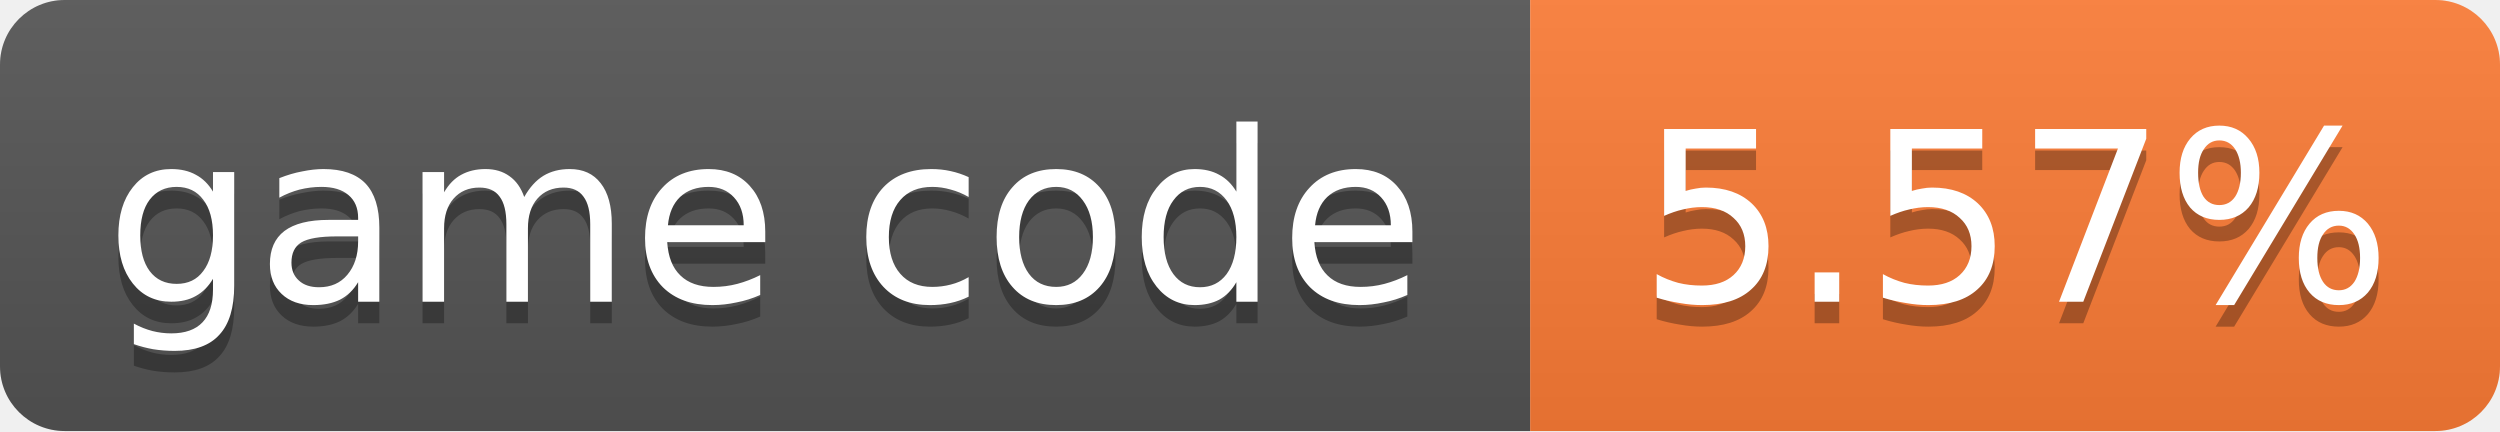
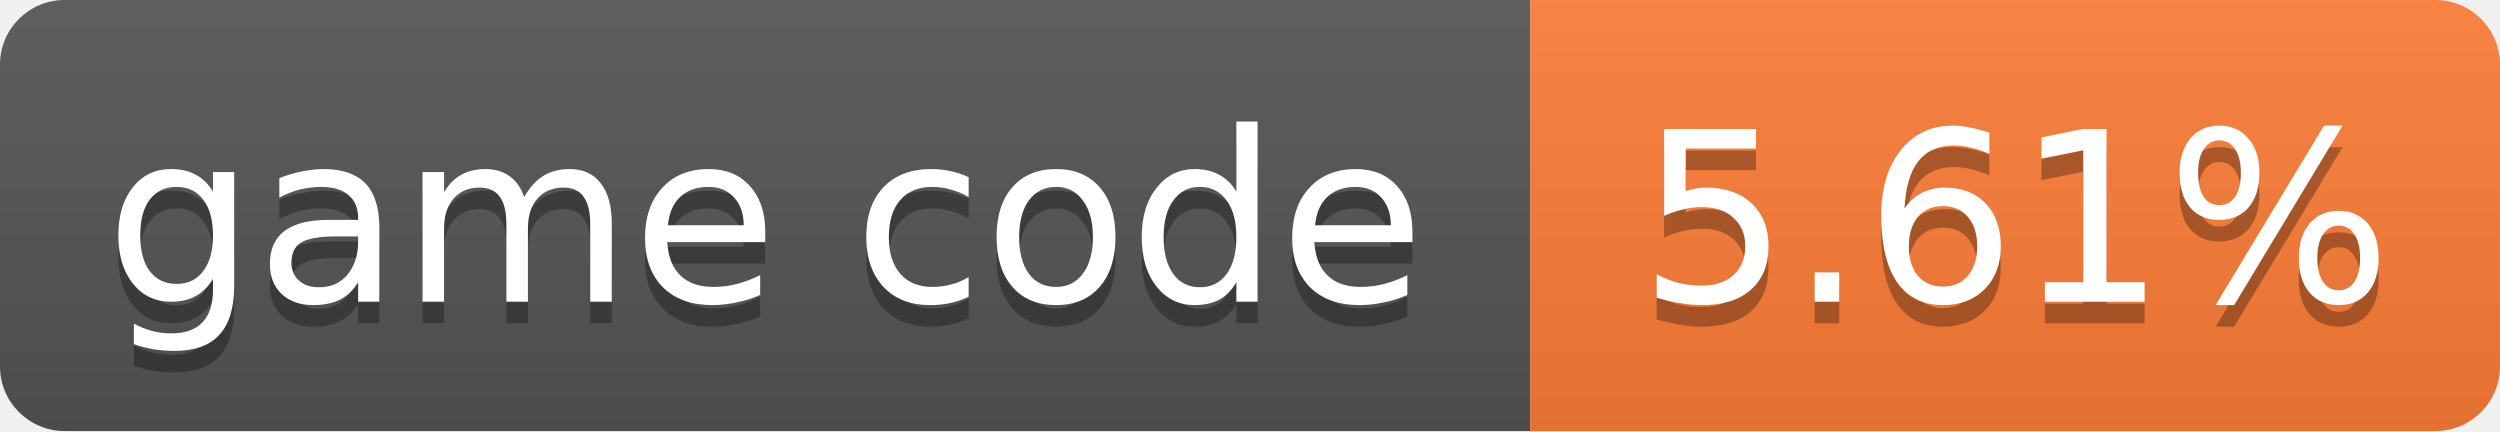
- <svg xmlns="http://www.w3.org/2000/svg" width="116" height="20" role="img" aria-label="game code: 5.57%">
+ <svg xmlns="http://www.w3.org/2000/svg" width="116" height="20" role="img" aria-label="game code: 5.61%">
  <linearGradient id="s" x2="0" y2="100%">
    <stop offset="0" stop-color="#bbb" stop-opacity=".1" />
    <stop offset="1" stop-opacity=".1" />
  </linearGradient>
  <clipPath id="r">
    <rect width="116" height="20" rx="3" fill="#fff" />
  </clipPath>
  <g clip-path="url(#r)">
    <rect width="71" height="20" fill="#555" />
    <rect x="71" width="45" height="20" fill="#fe7d37" />
    <rect width="116" height="20" fill="url(#s)" />
  </g>
  <g fill="#fff" text-anchor="middle" font-family="Verdana,Geneva,DejaVu Sans,sans-serif" font-size="11">
    <text x="35.5" y="15" fill="#010101" fill-opacity=".3">game code</text>
    <text x="35.5" y="14">game code</text>
-     <text x="93.5" y="15" fill="#010101" fill-opacity=".3">5.57%</text>
-     <text x="93.5" y="14">5.57%</text>
+     <text x="93.5" y="15" fill="#010101" fill-opacity=".3">5.61%</text>
+     <text x="93.5" y="14">5.61%</text>
  </g>
</svg>
